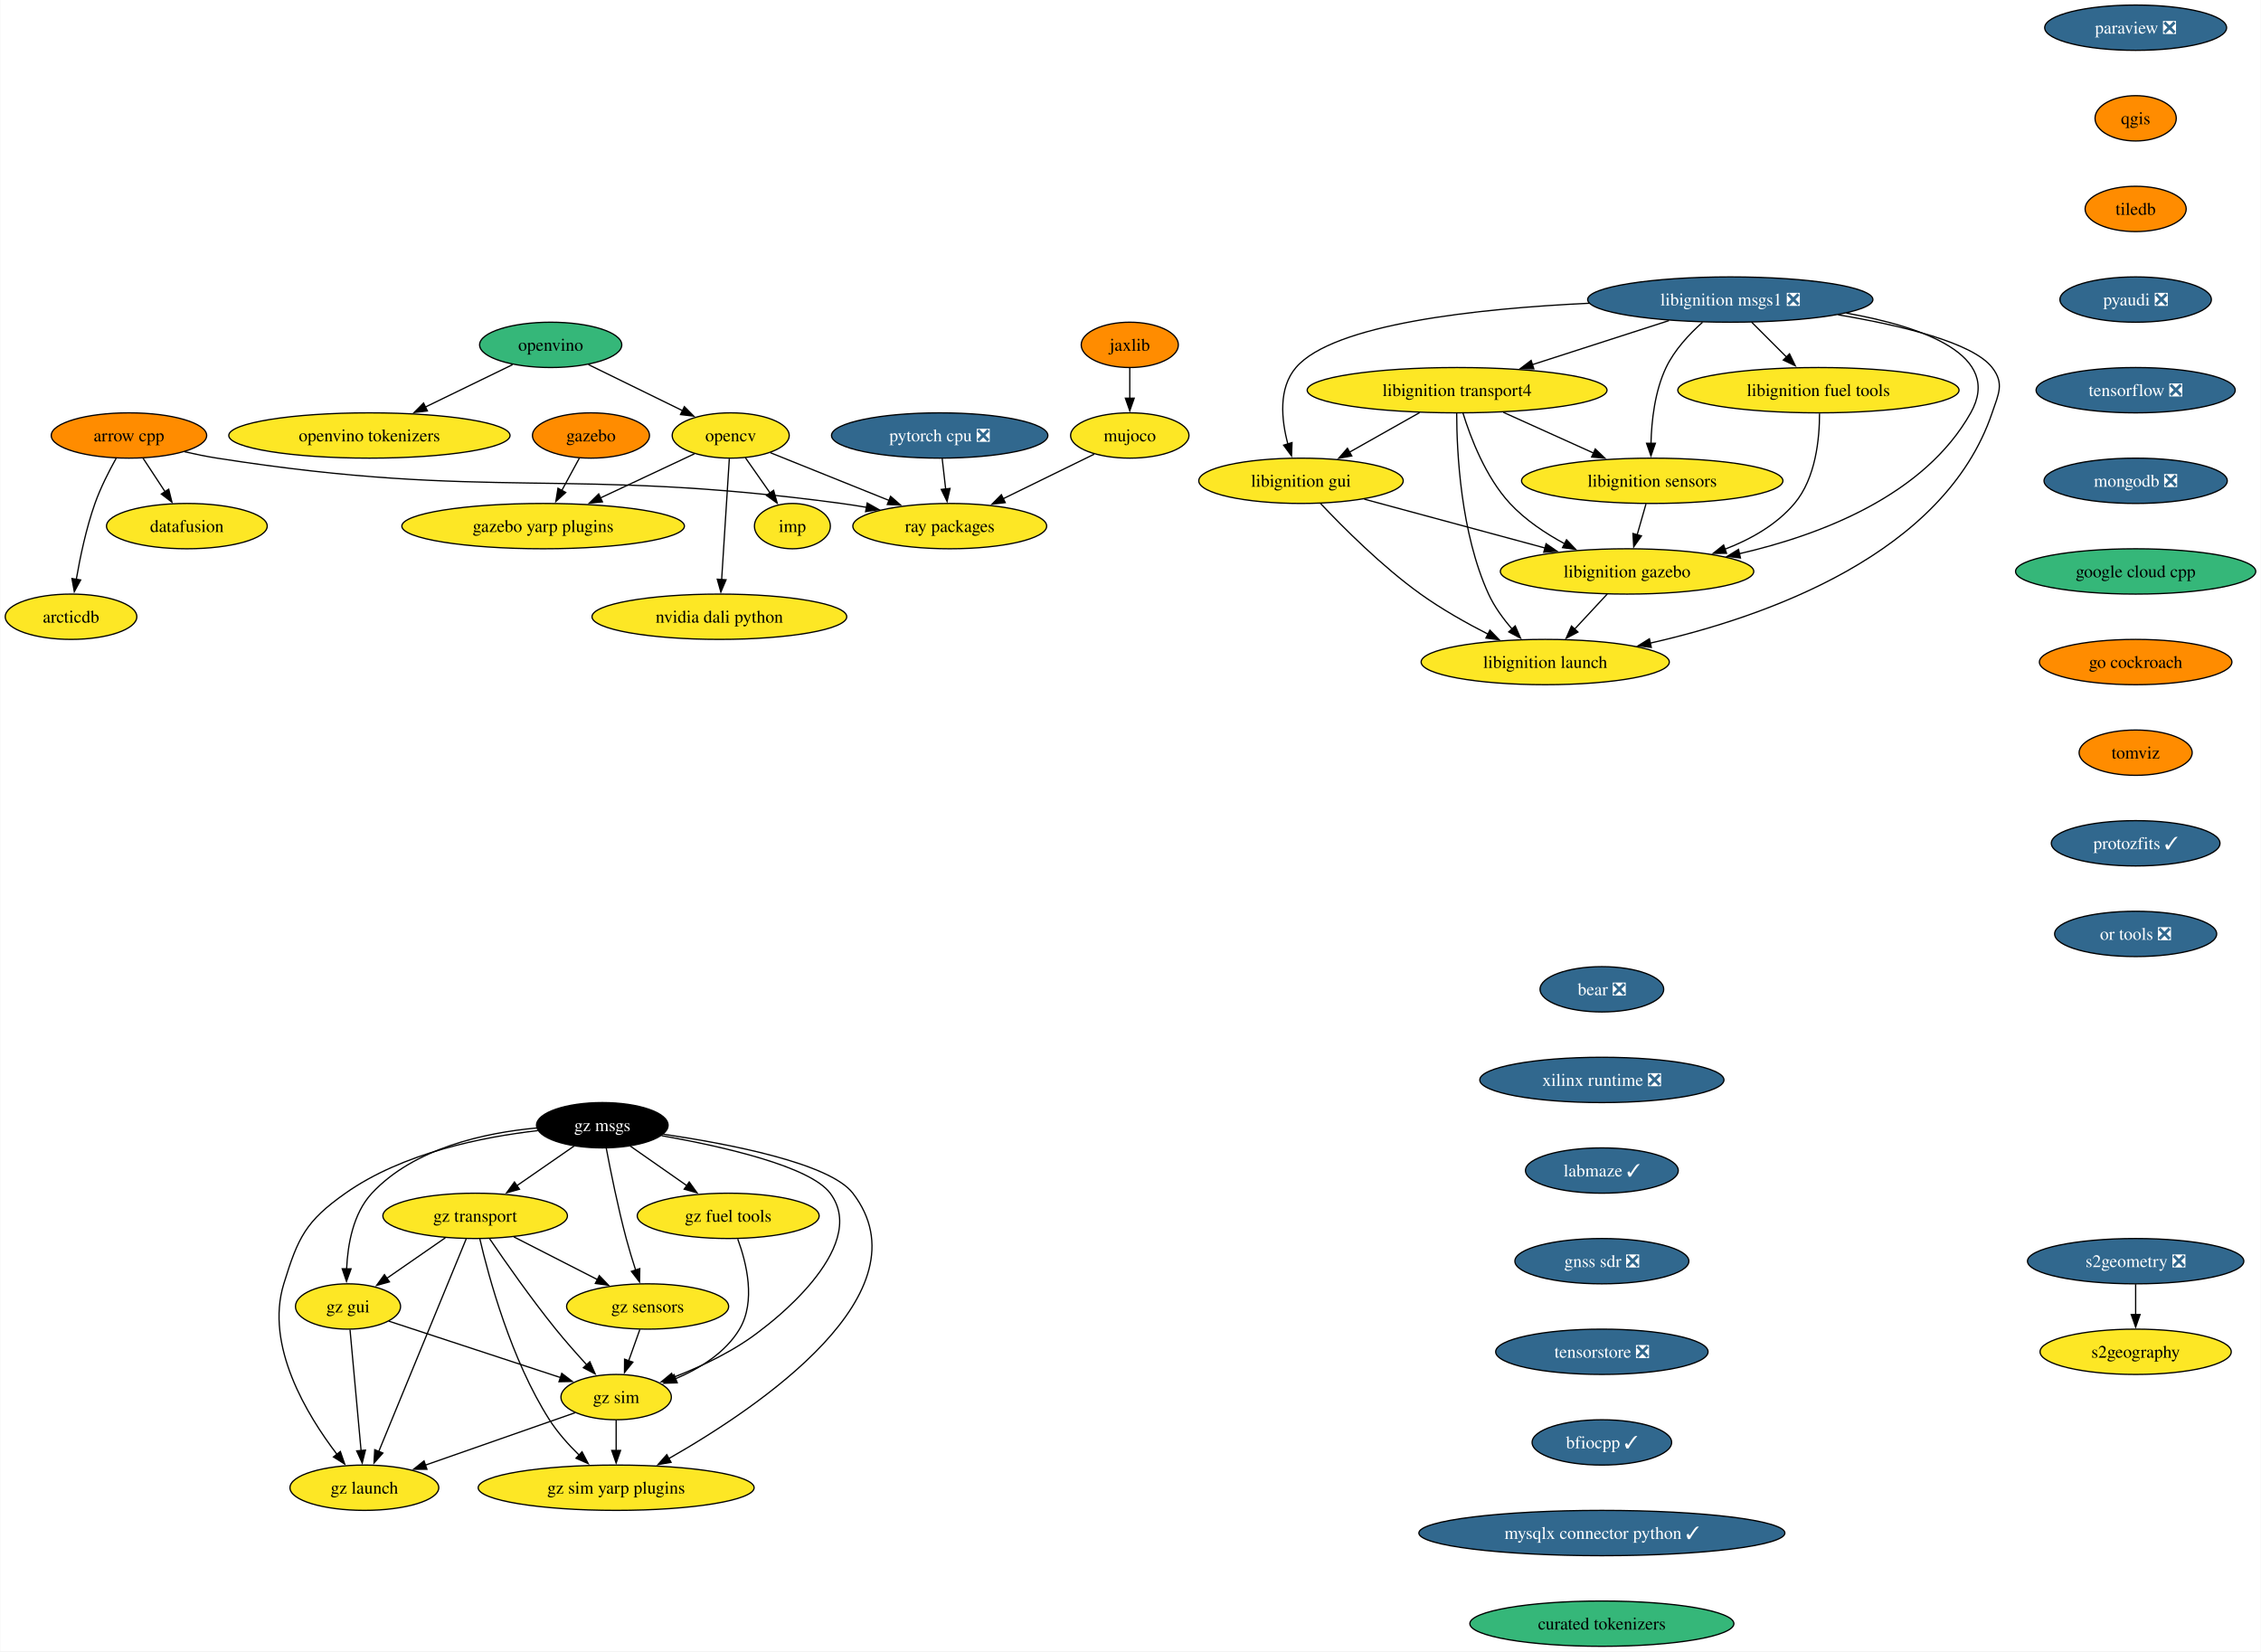
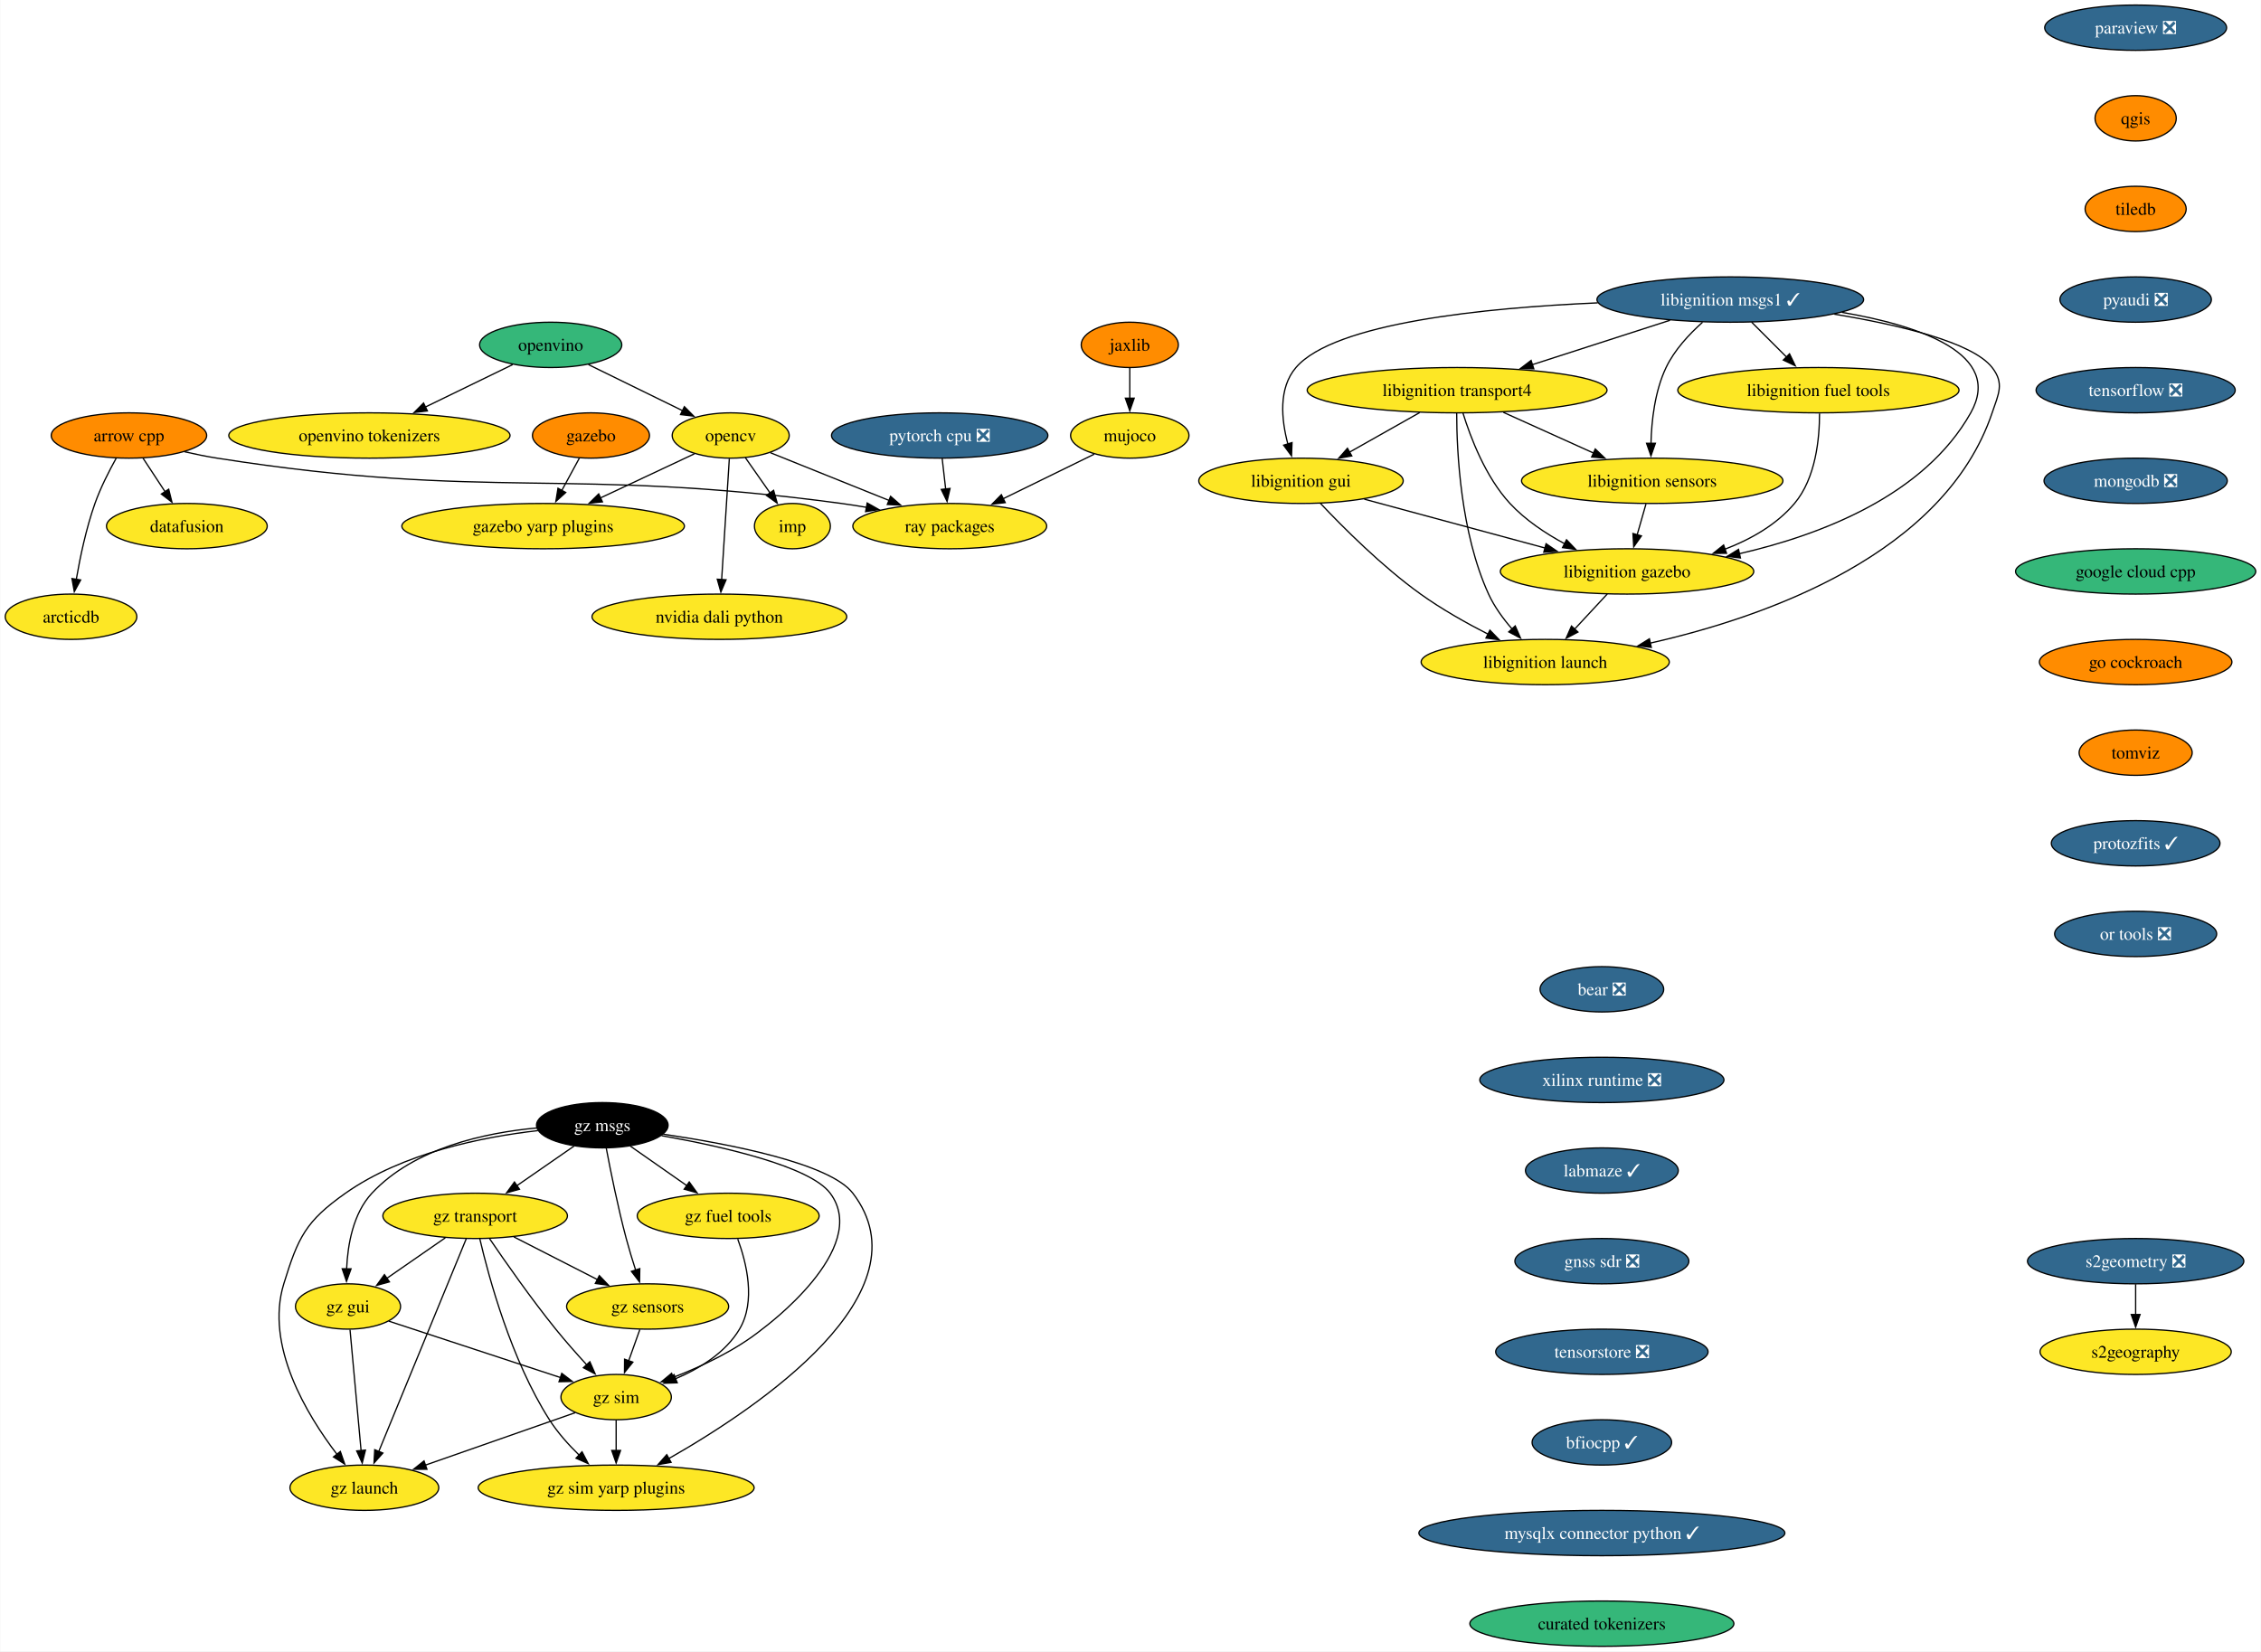
<svg xmlns="http://www.w3.org/2000/svg" xmlns:xlink="http://www.w3.org/1999/xlink" width="1796pt" height="1312pt" viewBox="0.00 0.00 1795.66 1312.00">
  <g id="graph0" class="graph" transform="scale(1 1) rotate(0) translate(4 1308)">
    <polygon fill="white" stroke="none" points="-4,4 -4,-1308 1791.66,-1308 1791.66,4 -4,4" />
    <g id="node1" class="node">
      <g id="a_node1">
        <a xlink:href="https://github.com/conda-forge/arrow-cpp-feedstock" xlink:title="arrow cpp">
          <ellipse fill="#ff8c00" stroke="black" cx="98.26" cy="-962" rx="61.73" ry="18" />
          <text text-anchor="middle" x="98.26" y="-957.33" font-family="Times,serif" font-size="14.00">arrow cpp</text>
        </a>
      </g>
    </g>
    <g id="node2" class="node">
      <g id="a_node2">
        <a xlink:href="https://github.com/conda-forge/ray-packages-feedstock" xlink:title="ray packages">
          <ellipse fill="#fde725" stroke="black" cx="750.26" cy="-890" rx="76.99" ry="18" />
          <text text-anchor="middle" x="750.26" y="-885.33" font-family="Times,serif" font-size="14.00">ray packages</text>
        </a>
      </g>
    </g>
    <g id="edge1" class="edge">
      <path fill="none" stroke="black" d="M142.47,-949.09C150.98,-947.13 159.86,-945.32 168.26,-944 386.62,-909.8 445.21,-937.49 664.26,-908 670.74,-907.13 677.46,-906.07 684.16,-904.92" />
      <polygon fill="black" stroke="black" points="684.67,-908.38 693.89,-903.16 683.42,-901.49 684.67,-908.38" />
    </g>
    <g id="node3" class="node">
      <g id="a_node3">
        <a xlink:href="https://github.com/conda-forge/datafusion-feedstock" xlink:title="datafusion">
          <ellipse fill="#fde725" stroke="black" cx="144.26" cy="-890" rx="63.84" ry="18" />
          <text text-anchor="middle" x="144.26" y="-885.33" font-family="Times,serif" font-size="14.00">datafusion</text>
        </a>
      </g>
    </g>
    <g id="edge2" class="edge">
      <path fill="none" stroke="black" d="M109.4,-944.05C114.65,-936.06 121.04,-926.33 126.91,-917.4" />
      <polygon fill="black" stroke="black" points="129.83,-919.33 132.4,-909.05 123.98,-915.49 129.83,-919.33" />
    </g>
    <g id="node4" class="node">
      <g id="a_node4">
        <a xlink:href="https://github.com/conda-forge/arcticdb-feedstock" xlink:title="arcticdb">
          <ellipse fill="#fde725" stroke="black" cx="52.26" cy="-818" rx="52.26" ry="18" />
          <text text-anchor="middle" x="52.26" y="-813.33" font-family="Times,serif" font-size="14.00">arcticdb</text>
        </a>
      </g>
    </g>
    <g id="edge3" class="edge">
      <path fill="none" stroke="black" d="M88.07,-943.84C82.43,-933.71 75.68,-920.46 71.26,-908 64.31,-888.4 59.49,-865.43 56.44,-847.73" />
      <polygon fill="black" stroke="black" points="59.9,-847.23 54.85,-837.92 52.99,-848.35 59.9,-847.23" />
    </g>
    <g id="node5" class="node">
      <g id="a_node5">
        <a xlink:href="https://github.com/conda-forge/opencv-feedstock" xlink:title="opencv">
          <ellipse fill="#fde725" stroke="black" cx="576.26" cy="-962" rx="46.47" ry="18" />
          <text text-anchor="middle" x="576.26" y="-957.33" font-family="Times,serif" font-size="14.00">opencv</text>
        </a>
      </g>
    </g>
    <g id="edge4" class="edge">
      <path fill="none" stroke="black" d="M607.77,-948.32C634.14,-937.72 672.18,-922.41 702.33,-910.28" />
      <polygon fill="black" stroke="black" points="703.25,-913.68 711.22,-906.71 700.64,-907.19 703.25,-913.68" />
    </g>
    <g id="node6" class="node">
      <g id="a_node6">
        <a xlink:href="https://github.com/conda-forge/imp-feedstock" xlink:title="imp">
          <ellipse fill="#fde725" stroke="black" cx="625.26" cy="-890" rx="30.16" ry="18" />
          <text text-anchor="middle" x="625.26" y="-885.33" font-family="Times,serif" font-size="14.00">imp</text>
        </a>
      </g>
    </g>
    <g id="edge5" class="edge">
      <path fill="none" stroke="black" d="M587.87,-944.41C593.75,-936.01 601.02,-925.63 607.58,-916.26" />
      <polygon fill="black" stroke="black" points="610.33,-918.43 613.2,-908.23 604.6,-914.41 610.33,-918.43" />
    </g>
    <g id="node7" class="node">
      <g id="a_node7">
        <a xlink:href="https://github.com/conda-forge/gazebo-yarp-plugins-feedstock" xlink:title="gazebo yarp plugins">
          <ellipse fill="#fde725" stroke="black" cx="427.26" cy="-890" rx="112.24" ry="18" />
          <text text-anchor="middle" x="427.26" y="-885.33" font-family="Times,serif" font-size="14.00">gazebo yarp plugins</text>
        </a>
      </g>
    </g>
    <g id="edge6" class="edge">
      <path fill="none" stroke="black" d="M547.53,-947.5C526.3,-937.53 496.96,-923.74 472.57,-912.29" />
      <polygon fill="black" stroke="black" points="474.38,-909.27 463.84,-908.18 471.4,-915.6 474.38,-909.27" />
    </g>
    <g id="node8" class="node">
      <g id="a_node8">
        <a xlink:href="https://github.com/conda-forge/nvidia-dali-python-feedstock" xlink:title="nvidia dali python">
          <ellipse fill="#fde725" stroke="black" cx="567.26" cy="-818" rx="101.19" ry="18" />
          <text text-anchor="middle" x="567.26" y="-813.33" font-family="Times,serif" font-size="14.00">nvidia dali python</text>
        </a>
      </g>
    </g>
    <g id="edge7" class="edge">
      <path fill="none" stroke="black" d="M575.16,-943.59C573.64,-919.61 570.88,-876.14 569.06,-847.42" />
      <polygon fill="black" stroke="black" points="572.57,-847.38 568.44,-837.62 565.58,-847.82 572.57,-847.38" />
    </g>
    <g id="node9" class="node">
      <g id="a_node9">
        <a xlink:href="https://github.com/conda-forge/paraview-feedstock/pull/277" xlink:title="paraview ❎">
          <ellipse fill="#31688e" stroke="black" cx="1692.26" cy="-1286" rx="72.25" ry="18" />
          <text text-anchor="middle" x="1692.26" y="-1281.33" font-family="Times,serif" font-size="14.00" fill="white">paraview ❎</text>
        </a>
      </g>
    </g>
    <g id="node10" class="node">
      <g id="a_node10">
        <a xlink:href="https://github.com/conda-forge/qgis-feedstock" xlink:title="qgis">
          <ellipse fill="#ff8c00" stroke="black" cx="1692.26" cy="-1214" rx="32.27" ry="18" />
          <text text-anchor="middle" x="1692.26" y="-1209.33" font-family="Times,serif" font-size="14.00">qgis</text>
        </a>
      </g>
    </g>
    <g id="node11" class="node">
      <g id="a_node11">
        <a xlink:href="https://github.com/conda-forge/tiledb-feedstock" xlink:title="tiledb">
          <ellipse fill="#ff8c00" stroke="black" cx="1692.26" cy="-1142" rx="40.16" ry="18" />
          <text text-anchor="middle" x="1692.26" y="-1137.33" font-family="Times,serif" font-size="14.00">tiledb</text>
        </a>
      </g>
    </g>
    <g id="node12" class="node">
      <g id="a_node12">
        <a xlink:href="https://github.com/conda-forge/pyaudi-feedstock/pull/47" xlink:title="pyaudi ❎">
          <ellipse fill="#31688e" stroke="black" cx="1692.26" cy="-1070" rx="60.15" ry="18" />
          <text text-anchor="middle" x="1692.26" y="-1065.33" font-family="Times,serif" font-size="14.00" fill="white">pyaudi ❎</text>
        </a>
      </g>
    </g>
    <g id="node13" class="node">
      <g id="a_node13">
        <a xlink:href="https://github.com/conda-forge/tensorflow-feedstock/pull/424" xlink:title="tensorflow ❎">
          <ellipse fill="#31688e" stroke="black" cx="1692.26" cy="-998" rx="79.09" ry="18" />
          <text text-anchor="middle" x="1692.26" y="-993.33" font-family="Times,serif" font-size="14.00" fill="white">tensorflow ❎</text>
        </a>
      </g>
    </g>
    <g id="node14" class="node">
      <g id="a_node14">
        <a xlink:href="https://github.com/conda-forge/mongodb-feedstock/pull/101" xlink:title="mongodb ❎">
          <ellipse fill="#31688e" stroke="black" cx="1692.26" cy="-926" rx="72.78" ry="18" />
          <text text-anchor="middle" x="1692.26" y="-921.33" font-family="Times,serif" font-size="14.00" fill="white">mongodb ❎</text>
        </a>
      </g>
    </g>
    <g id="node16" class="node">
      <g id="a_node16">
        <a xlink:href="https://github.com/conda-forge/google-cloud-cpp-feedstock" xlink:title="google cloud cpp">
          <ellipse fill="#35b779" stroke="black" cx="1692.26" cy="-854" rx="95.4" ry="18" />
          <text text-anchor="middle" x="1692.26" y="-849.33" font-family="Times,serif" font-size="14.00">google cloud cpp</text>
        </a>
      </g>
    </g>
    <g id="node15" class="node">
      <g id="a_node15">
        <a xlink:href="https://github.com/conda-forge/pytorch-cpu-feedstock/pull/373" xlink:title="pytorch cpu ❎">
          <ellipse fill="#31688e" stroke="black" cx="742.26" cy="-962" rx="85.93" ry="18" />
          <text text-anchor="middle" x="742.26" y="-957.33" font-family="Times,serif" font-size="14.00" fill="white">pytorch cpu ❎</text>
        </a>
      </g>
    </g>
    <g id="edge13" class="edge">
      <path fill="none" stroke="black" d="M744.24,-943.7C745.07,-936.41 746.06,-927.73 747,-919.54" />
      <polygon fill="black" stroke="black" points="750.48,-919.94 748.13,-909.61 743.52,-919.15 750.48,-919.94" />
    </g>
    <g id="node27" class="node">
      <g id="a_node27">
        <a xlink:href="https://github.com/conda-forge/go-cockroach-feedstock" xlink:title="go cockroach">
          <ellipse fill="#ff8c00" stroke="black" cx="1692.26" cy="-782" rx="76.46" ry="18" />
          <text text-anchor="middle" x="1692.26" y="-777.33" font-family="Times,serif" font-size="14.00">go cockroach</text>
        </a>
      </g>
    </g>
    <g id="node17" class="node">
      <g id="a_node17">
        <a xlink:href="https://github.com/conda-forge/jaxlib-feedstock" xlink:title="jaxlib">
          <ellipse fill="#ff8c00" stroke="black" cx="893.26" cy="-1034" rx="38.58" ry="18" />
          <text text-anchor="middle" x="893.26" y="-1029.33" font-family="Times,serif" font-size="14.00">jaxlib</text>
        </a>
      </g>
    </g>
    <g id="node18" class="node">
      <g id="a_node18">
        <a xlink:href="https://github.com/conda-forge/mujoco-feedstock" xlink:title="mujoco">
          <ellipse fill="#fde725" stroke="black" cx="893.26" cy="-962" rx="47" ry="18" />
          <text text-anchor="middle" x="893.26" y="-957.33" font-family="Times,serif" font-size="14.00">mujoco</text>
        </a>
      </g>
    </g>
    <g id="edge15" class="edge">
      <path fill="none" stroke="black" d="M893.26,-1015.7C893.26,-1008.41 893.26,-999.73 893.26,-991.54" />
      <polygon fill="black" stroke="black" points="896.76,-991.62 893.26,-981.62 889.76,-991.62 896.76,-991.62" />
    </g>
    <g id="edge16" class="edge">
      <path fill="none" stroke="black" d="M865.01,-947.17C844.4,-937.08 816.11,-923.23 792.77,-911.81" />
      <polygon fill="black" stroke="black" points="794.33,-908.67 783.81,-907.42 791.25,-914.96 794.33,-908.67" />
    </g>
    <g id="node19" class="node">
      <g id="a_node19">
        <a xlink:href="https://github.com/conda-forge/libignition-transport4-feedstock" xlink:title="libignition transport4">
          <ellipse fill="#fde725" stroke="black" cx="1153.26" cy="-998" rx="119.08" ry="18" />
          <text text-anchor="middle" x="1153.26" y="-993.33" font-family="Times,serif" font-size="14.00">libignition transport4</text>
        </a>
      </g>
    </g>
    <g id="node20" class="node">
      <g id="a_node20">
        <a xlink:href="https://github.com/conda-forge/libignition-sensors-feedstock" xlink:title="libignition sensors">
          <ellipse fill="#fde725" stroke="black" cx="1308.26" cy="-926" rx="103.82" ry="18" />
          <text text-anchor="middle" x="1308.26" y="-921.33" font-family="Times,serif" font-size="14.00">libignition sensors</text>
        </a>
      </g>
    </g>
    <g id="edge17" class="edge">
      <path fill="none" stroke="black" d="M1189.99,-980.41C1211.5,-970.7 1238.86,-958.34 1261.84,-947.96" />
      <polygon fill="black" stroke="black" points="1263.01,-951.28 1270.68,-943.97 1260.13,-944.9 1263.01,-951.28" />
    </g>
    <g id="node21" class="node">
      <g id="a_node21">
        <a xlink:href="https://github.com/conda-forge/libignition-gui-feedstock" xlink:title="libignition gui">
          <ellipse fill="#fde725" stroke="black" cx="1029.26" cy="-926" rx="81.2" ry="18" />
          <text text-anchor="middle" x="1029.26" y="-921.33" font-family="Times,serif" font-size="14.00">libignition gui</text>
        </a>
      </g>
    </g>
    <g id="edge18" class="edge">
      <path fill="none" stroke="black" d="M1123.56,-980.23C1106.83,-970.79 1085.75,-958.89 1067.77,-948.74" />
      <polygon fill="black" stroke="black" points="1069.61,-945.76 1059.18,-943.89 1066.17,-951.86 1069.61,-945.76" />
    </g>
    <g id="node22" class="node">
      <g id="a_node22">
        <a xlink:href="https://github.com/conda-forge/libignition-gazebo-feedstock" xlink:title="libignition gazebo">
          <ellipse fill="#fde725" stroke="black" cx="1288.26" cy="-854" rx="100.66" ry="18" />
          <text text-anchor="middle" x="1288.26" y="-849.33" font-family="Times,serif" font-size="14.00">libignition gazebo</text>
        </a>
      </g>
    </g>
    <g id="edge19" class="edge">
      <path fill="none" stroke="black" d="M1157.93,-979.8C1163.91,-960.43 1175.88,-928.94 1195.26,-908 1207.38,-894.91 1223.48,-884.19 1238.88,-875.89" />
      <polygon fill="black" stroke="black" points="1240.19,-879.16 1247.5,-871.49 1237,-872.92 1240.19,-879.16" />
    </g>
    <g id="node23" class="node">
      <g id="a_node23">
        <a xlink:href="https://github.com/conda-forge/libignition-launch-feedstock" xlink:title="libignition launch">
          <ellipse fill="#fde725" stroke="black" cx="1223.26" cy="-782" rx="98.56" ry="18" />
          <text text-anchor="middle" x="1223.26" y="-777.33" font-family="Times,serif" font-size="14.00">libignition launch</text>
        </a>
      </g>
    </g>
    <g id="edge20" class="edge">
      <path fill="none" stroke="black" d="M1152.93,-979.68C1152.99,-949.2 1156.02,-884.62 1178.26,-836 1182.83,-826 1189.85,-816.41 1196.99,-808.2" />
      <polygon fill="black" stroke="black" points="1199.43,-810.72 1203.65,-801 1194.29,-805.97 1199.43,-810.72" />
    </g>
    <g id="edge21" class="edge">
      <path fill="none" stroke="black" d="M1303.32,-907.7C1301.19,-900.24 1298.64,-891.32 1296.25,-882.97" />
      <polygon fill="black" stroke="black" points="1299.68,-882.21 1293.56,-873.56 1292.95,-884.14 1299.68,-882.21" />
    </g>
    <g id="edge22" class="edge">
      <path fill="none" stroke="black" d="M1079.51,-911.42C1120.46,-900.35 1178.6,-884.64 1223.13,-872.6" />
      <polygon fill="black" stroke="black" points="1223.93,-876.01 1232.67,-870.02 1222.11,-869.25 1223.93,-876.01" />
    </g>
    <g id="edge23" class="edge">
      <path fill="none" stroke="black" d="M1044.6,-908.18C1062.51,-889.17 1093.59,-858 1124.26,-836 1140.95,-824.03 1160.66,-812.94 1178.09,-804.03" />
      <polygon fill="black" stroke="black" points="1179.32,-807.33 1186.69,-799.72 1176.18,-801.07 1179.32,-807.33" />
    </g>
    <g id="edge24" class="edge">
      <path fill="none" stroke="black" d="M1272.53,-836.05C1264.7,-827.63 1255.09,-817.28 1246.44,-807.97" />
      <polygon fill="black" stroke="black" points="1249.25,-805.84 1239.88,-800.9 1244.12,-810.61 1249.25,-805.84" />
    </g>
    <g id="node24" class="node">
      <g id="a_node24">
-         <a xlink:href="https://github.com/conda-forge/libignition-msgs1-feedstock/pull/114" xlink:title="libignition msgs1 ❎">
-           <ellipse fill="#31688e" stroke="black" cx="1370.26" cy="-1070" rx="113.29" ry="18" />
-           <text text-anchor="middle" x="1370.26" y="-1065.33" font-family="Times,serif" font-size="14.00" fill="white">libignition msgs1 ❎</text>
+         <a xlink:href="https://github.com/conda-forge/libignition-msgs1-feedstock/pull/114" xlink:title="libignition msgs1 ✓">
+           <ellipse fill="#31688e" stroke="black" cx="1370.26" cy="-1070" rx="105.92" ry="18" />
+           <text text-anchor="middle" x="1370.26" y="-1065.33" font-family="Times,serif" font-size="14.00" fill="white">libignition msgs1 ✓</text>
        </a>
      </g>
    </g>
    <g id="edge25" class="edge">
-       <path fill="none" stroke="black" d="M1321.56,-1053.29C1289.43,-1042.92 1247.11,-1029.27 1212.95,-1018.26" />
-       <polygon fill="black" stroke="black" points="1214.2,-1014.98 1203.61,-1015.24 1212.06,-1021.64 1214.2,-1014.98" />
+       <path fill="none" stroke="black" d="M1322.37,-1053.55C1290.16,-1043.16 1247.46,-1029.39 1213.02,-1018.28" />
+       <polygon fill="black" stroke="black" points="1214.19,-1014.98 1203.6,-1015.24 1212.04,-1021.64 1214.19,-1014.98" />
    </g>
    <g id="edge26" class="edge">
      <path fill="none" stroke="black" d="M1348.22,-1051.97C1337.66,-1042.55 1325.91,-1029.95 1319.26,-1016 1310.3,-997.18 1307.7,-973.7 1307.26,-955.59" />
      <polygon fill="black" stroke="black" points="1310.76,-955.8 1307.25,-945.8 1303.76,-955.81 1310.76,-955.8" />
    </g>
    <g id="edge27" class="edge">
-       <path fill="none" stroke="black" d="M1258.35,-1067.07C1169.35,-1062.88 1055.01,-1050.66 1025.26,-1016 1011.18,-999.59 1013.67,-974.57 1018.83,-955.23" />
+       <path fill="none" stroke="black" d="M1264.94,-1067.37C1175.09,-1063.47 1055.75,-1051.53 1025.26,-1016 1011.18,-999.59 1013.67,-974.57 1018.83,-955.23" />
      <polygon fill="black" stroke="black" points="1022.14,-956.36 1021.73,-945.78 1015.45,-954.31 1022.14,-956.36" />
    </g>
    <g id="edge28" class="edge">
-       <path fill="none" stroke="black" d="M1462.44,-1059.23C1523.17,-1048.43 1587.09,-1026.02 1561.26,-980 1524.36,-914.25 1442.01,-882.9 1377.35,-868.06" />
+       <path fill="none" stroke="black" d="M1458.97,-1059.84C1520.7,-1049.28 1587.58,-1026.89 1561.26,-980 1524.36,-914.25 1442.01,-882.9 1377.35,-868.06" />
      <polygon fill="black" stroke="black" points="1378.32,-864.69 1367.8,-865.97 1376.82,-871.53 1378.32,-864.69" />
    </g>
    <g id="edge29" class="edge">
-       <path fill="none" stroke="black" d="M1455.95,-1057.89C1506.25,-1049.41 1562.88,-1035.79 1578.26,-1016 1588.08,-1003.37 1583.39,-995.16 1578.26,-980 1540.28,-867.72 1399.01,-817.94 1306.55,-797.01" />
+       <path fill="none" stroke="black" d="M1452.88,-1058.4C1503.92,-1049.97 1562.57,-1036.19 1578.26,-1016 1588.08,-1003.37 1583.39,-995.16 1578.26,-980 1540.28,-867.72 1399.01,-817.94 1306.55,-797.01" />
      <polygon fill="black" stroke="black" points="1307.52,-793.64 1297,-794.92 1306.02,-800.47 1307.52,-793.64" />
    </g>
    <g id="node25" class="node">
      <g id="a_node25">
        <a xlink:href="https://github.com/conda-forge/libignition-fuel-tools-feedstock" xlink:title="libignition fuel tools">
          <ellipse fill="#fde725" stroke="black" cx="1440.26" cy="-998" rx="111.71" ry="18" />
          <text text-anchor="middle" x="1440.26" y="-993.33" font-family="Times,serif" font-size="14.00">libignition fuel tools</text>
        </a>
      </g>
    </g>
    <g id="edge30" class="edge">
      <path fill="none" stroke="black" d="M1387.21,-1052.05C1395.51,-1043.75 1405.68,-1033.58 1414.88,-1024.38" />
      <polygon fill="black" stroke="black" points="1417.32,-1026.89 1421.92,-1017.35 1412.37,-1021.94 1417.32,-1026.89" />
    </g>
    <g id="edge31" class="edge">
      <path fill="none" stroke="black" d="M1441.14,-979.52C1441.18,-959.89 1438.28,-928.16 1421.26,-908 1407,-891.1 1386.58,-879.54 1366.01,-871.66" />
      <polygon fill="black" stroke="black" points="1367.29,-868.4 1356.69,-868.36 1364.96,-875 1367.29,-868.4" />
    </g>
    <g id="node26" class="node">
      <g id="a_node26">
        <a xlink:href="https://github.com/conda-forge/gazebo-feedstock" xlink:title="gazebo">
          <ellipse fill="#ff8c00" stroke="black" cx="465.26" cy="-962" rx="46.47" ry="18" />
          <text text-anchor="middle" x="465.26" y="-957.33" font-family="Times,serif" font-size="14.00">gazebo</text>
        </a>
      </g>
    </g>
    <g id="edge32" class="edge">
      <path fill="none" stroke="black" d="M456.06,-944.05C451.88,-936.35 446.82,-927.03 442.12,-918.36" />
      <polygon fill="black" stroke="black" points="445.21,-916.72 437.36,-909.61 439.06,-920.06 445.21,-916.72" />
    </g>
    <g id="node28" class="node">
      <g id="a_node28">
        <a xlink:href="https://github.com/conda-forge/tomviz-feedstock" xlink:title="tomviz">
          <ellipse fill="#ff8c00" stroke="black" cx="1692.26" cy="-710" rx="44.9" ry="18" />
          <text text-anchor="middle" x="1692.26" y="-705.33" font-family="Times,serif" font-size="14.00">tomviz</text>
        </a>
      </g>
    </g>
    <g id="node31" class="node">
      <g id="a_node31">
        <a xlink:href="https://github.com/conda-forge/protozfits-feedstock/pull/48" xlink:title="protozfits ✓">
          <ellipse fill="#31688e" stroke="black" cx="1692.26" cy="-638" rx="66.99" ry="18" />
          <text text-anchor="middle" x="1692.26" y="-633.33" font-family="Times,serif" font-size="14.00" fill="white">protozfits ✓</text>
        </a>
      </g>
    </g>
    <g id="node29" class="node">
      <g id="a_node29">
        <a xlink:href="https://github.com/conda-forge/s2geometry-feedstock/pull/23" xlink:title="s2geometry ❎">
          <ellipse fill="#31688e" stroke="black" cx="1692.26" cy="-306" rx="85.93" ry="18" />
          <text text-anchor="middle" x="1692.26" y="-301.32" font-family="Times,serif" font-size="14.00" fill="white">s2geometry ❎</text>
        </a>
      </g>
    </g>
    <g id="node30" class="node">
      <g id="a_node30">
        <a xlink:href="https://github.com/conda-forge/s2geography-feedstock" xlink:title="s2geography">
          <ellipse fill="#fde725" stroke="black" cx="1692.26" cy="-234" rx="75.94" ry="18" />
          <text text-anchor="middle" x="1692.26" y="-229.32" font-family="Times,serif" font-size="14.00">s2geography</text>
        </a>
      </g>
    </g>
    <g id="edge35" class="edge">
      <path fill="none" stroke="black" d="M1692.26,-287.7C1692.26,-280.41 1692.26,-271.73 1692.26,-263.54" />
      <polygon fill="black" stroke="black" points="1695.76,-263.62 1692.26,-253.62 1688.76,-263.62 1695.76,-263.62" />
    </g>
    <g id="node32" class="node">
      <g id="a_node32">
        <a xlink:href="https://github.com/conda-forge/or-tools-feedstock/pull/65" xlink:title="or tools ❎">
          <ellipse fill="#31688e" stroke="black" cx="1692.26" cy="-566" rx="64.36" ry="18" />
          <text text-anchor="middle" x="1692.26" y="-561.33" font-family="Times,serif" font-size="14.00" fill="white">or tools ❎</text>
        </a>
      </g>
    </g>
    <g id="node33" class="node">
      <g id="a_node33">
        <a xlink:href="https://github.com/conda-forge/bear-feedstock/pull/54" xlink:title="bear ❎">
          <ellipse fill="#31688e" stroke="black" cx="1268.26" cy="-522" rx="49.1" ry="18" />
          <text text-anchor="middle" x="1268.26" y="-517.33" font-family="Times,serif" font-size="14.00" fill="white">bear ❎</text>
        </a>
      </g>
    </g>
    <g id="node34" class="node">
      <g id="a_node34">
        <a xlink:href="https://github.com/conda-forge/xilinx-runtime-feedstock/pull/40" xlink:title="xilinx runtime ❎">
          <ellipse fill="#31688e" stroke="black" cx="1268.26" cy="-450" rx="96.98" ry="18" />
          <text text-anchor="middle" x="1268.26" y="-445.32" font-family="Times,serif" font-size="14.00" fill="white">xilinx runtime ❎</text>
        </a>
      </g>
    </g>
    <g id="node35" class="node">
      <g id="a_node35">
        <a xlink:href="https://github.com/conda-forge/labmaze-feedstock/pull/15" xlink:title="labmaze ✓">
          <ellipse fill="#31688e" stroke="black" cx="1268.26" cy="-378" rx="60.68" ry="18" />
          <text text-anchor="middle" x="1268.26" y="-373.32" font-family="Times,serif" font-size="14.00" fill="white">labmaze ✓</text>
        </a>
      </g>
    </g>
    <g id="node44" class="node">
      <g id="a_node44">
        <a xlink:href="https://github.com/conda-forge/gnss-sdr-feedstock/pull/37" xlink:title="gnss sdr ❎">
          <ellipse fill="#31688e" stroke="black" cx="1268.26" cy="-306" rx="69.1" ry="18" />
          <text text-anchor="middle" x="1268.26" y="-301.32" font-family="Times,serif" font-size="14.00" fill="white">gnss sdr ❎</text>
        </a>
      </g>
    </g>
    <g id="node36" class="node">
      <g id="a_node36">
        <a xlink:href="https://github.com/conda-forge/gz-msgs-feedstock" xlink:title="gz msgs">
          <ellipse fill="#000000" stroke="black" cx="474.26" cy="-414" rx="52.26" ry="18" />
          <text text-anchor="middle" x="474.26" y="-409.32" font-family="Times,serif" font-size="14.00" fill="white">gz msgs</text>
        </a>
      </g>
    </g>
    <g id="node37" class="node">
      <g id="a_node37">
        <a xlink:href="https://github.com/conda-forge/gz-transport-feedstock" xlink:title="gz transport">
          <ellipse fill="#fde725" stroke="black" cx="373.26" cy="-342" rx="73.3" ry="18" />
          <text text-anchor="middle" x="373.26" y="-337.32" font-family="Times,serif" font-size="14.00">gz transport</text>
        </a>
      </g>
    </g>
    <g id="edge40" class="edge">
      <path fill="none" stroke="black" d="M451.85,-397.46C438.5,-388.21 421.31,-376.3 406.42,-365.98" />
      <polygon fill="black" stroke="black" points="408.48,-363.15 398.26,-360.33 404.49,-368.9 408.48,-363.15" />
    </g>
    <g id="node38" class="node">
      <g id="a_node38">
        <a xlink:href="https://github.com/conda-forge/gz-fuel-tools-feedstock" xlink:title="gz fuel tools">
          <ellipse fill="#fde725" stroke="black" cx="574.26" cy="-342" rx="72.25" ry="18" />
          <text text-anchor="middle" x="574.26" y="-337.32" font-family="Times,serif" font-size="14.00">gz fuel tools</text>
        </a>
      </g>
    </g>
    <g id="edge41" class="edge">
      <path fill="none" stroke="black" d="M496.45,-397.46C509.67,-388.21 526.69,-376.3 541.44,-365.98" />
      <polygon fill="black" stroke="black" points="543.31,-368.94 549.5,-360.34 539.3,-363.2 543.31,-368.94" />
    </g>
    <g id="node39" class="node">
      <g id="a_node39">
        <a xlink:href="https://github.com/conda-forge/gz-gui-feedstock" xlink:title="gz gui">
          <ellipse fill="#fde725" stroke="black" cx="272.26" cy="-270" rx="41.74" ry="18" />
          <text text-anchor="middle" x="272.26" y="-265.32" font-family="Times,serif" font-size="14.00">gz gui</text>
        </a>
      </g>
    </g>
    <g id="edge42" class="edge">
      <path fill="none" stroke="black" d="M422.26,-411.83C380.95,-408.03 324.73,-395.95 291.26,-360 276.35,-343.99 272.02,-319.26 271.17,-299.93" />
      <polygon fill="black" stroke="black" points="274.67,-299.91 271.06,-289.95 267.67,-299.98 274.67,-299.91" />
    </g>
    <g id="node40" class="node">
      <g id="a_node40">
        <a xlink:href="https://github.com/conda-forge/gz-sensors-feedstock" xlink:title="gz sensors">
          <ellipse fill="#fde725" stroke="black" cx="510.26" cy="-270" rx="64.36" ry="18" />
          <text text-anchor="middle" x="510.26" y="-265.32" font-family="Times,serif" font-size="14.00">gz sensors</text>
        </a>
      </g>
    </g>
    <g id="edge43" class="edge">
      <path fill="none" stroke="black" d="M477.4,-395.82C480.81,-377.8 486.67,-348.73 493.26,-324 495.46,-315.75 498.17,-306.88 500.77,-298.8" />
      <polygon fill="black" stroke="black" points="504.03,-300.09 503.84,-289.49 497.38,-297.9 504.03,-300.09" />
    </g>
    <g id="node41" class="node">
      <g id="a_node41">
        <a xlink:href="https://github.com/conda-forge/gz-sim-feedstock" xlink:title="gz sim">
          <ellipse fill="#fde725" stroke="black" cx="485.26" cy="-198" rx="43.84" ry="18" />
          <text text-anchor="middle" x="485.26" y="-193.32" font-family="Times,serif" font-size="14.00">gz sim</text>
        </a>
      </g>
    </g>
    <g id="edge44" class="edge">
      <path fill="none" stroke="black" d="M521.35,-405.71C569.41,-397.2 639.16,-381.49 655.26,-360 688.33,-315.86 602.33,-252.86 601.26,-252 580.36,-235.17 553.26,-222.4 530.51,-213.62" />
      <polygon fill="black" stroke="black" points="531.75,-210.34 521.15,-210.15 529.31,-216.91 531.75,-210.34" />
    </g>
    <g id="node42" class="node">
      <g id="a_node42">
        <a xlink:href="https://github.com/conda-forge/gz-launch-feedstock" xlink:title="gz launch">
          <ellipse fill="#fde725" stroke="black" cx="285.26" cy="-126" rx="59.1" ry="18" />
          <text text-anchor="middle" x="285.26" y="-121.33" font-family="Times,serif" font-size="14.00">gz launch</text>
        </a>
      </g>
    </g>
    <g id="edge45" class="edge">
      <path fill="none" stroke="black" d="M423.13,-409.73C379.12,-404.71 315.73,-392.03 270.26,-360 238.62,-337.71 232.65,-324.99 221.26,-288 206.18,-239.02 239.52,-183.93 263.51,-152.55" />
      <polygon fill="black" stroke="black" points="266.19,-154.8 269.65,-144.79 260.7,-150.46 266.19,-154.8" />
    </g>
    <g id="node43" class="node">
      <g id="a_node43">
        <a xlink:href="https://github.com/conda-forge/gz-sim-yarp-plugins-feedstock" xlink:title="gz sim yarp plugins">
          <ellipse fill="#fde725" stroke="black" cx="485.26" cy="-126" rx="109.61" ry="18" />
          <text text-anchor="middle" x="485.26" y="-121.33" font-family="Times,serif" font-size="14.00">gz sim yarp plugins</text>
        </a>
      </g>
    </g>
    <g id="edge46" class="edge">
      <path fill="none" stroke="black" d="M522.62,-406.89C575.45,-399.1 655.02,-383.74 673.26,-360 733.84,-281.18 598.97,-190.08 526.88,-149.05" />
      <polygon fill="black" stroke="black" points="528.9,-146.17 518.47,-144.34 525.48,-152.28 528.9,-146.17" />
    </g>
    <g id="edge47" class="edge">
      <path fill="none" stroke="black" d="M349.58,-324.59C335.71,-314.97 318.04,-302.73 303.09,-292.37" />
      <polygon fill="black" stroke="black" points="305.18,-289.56 294.97,-286.74 301.2,-295.31 305.18,-289.56" />
    </g>
    <g id="edge48" class="edge">
      <path fill="none" stroke="black" d="M404.01,-325.29C423.67,-315.24 449.36,-302.12 470.56,-291.28" />
      <polygon fill="black" stroke="black" points="471.9,-294.53 479.21,-286.86 468.71,-288.3 471.9,-294.53" />
    </g>
    <g id="edge49" class="edge">
      <path fill="none" stroke="black" d="M384.74,-323.85C397.15,-305.61 417.76,-276.13 437.26,-252 444.99,-242.44 453.91,-232.35 461.96,-223.57" />
      <polygon fill="black" stroke="black" points="464.37,-226.11 468.61,-216.4 459.24,-221.35 464.37,-226.11" />
    </g>
    <g id="edge50" class="edge">
      <path fill="none" stroke="black" d="M366.21,-323.85C351.02,-286.91 315.1,-199.55 296.64,-154.67" />
      <polygon fill="black" stroke="black" points="299.96,-153.55 292.92,-145.63 293.49,-156.21 299.96,-153.55" />
    </g>
    <g id="edge51" class="edge">
      <path fill="none" stroke="black" d="M376.93,-323.92C384.06,-293.27 401.82,-227.67 432.26,-180 438.72,-169.88 447.41,-160.17 455.88,-151.9" />
      <polygon fill="black" stroke="black" points="458.16,-154.55 463.08,-145.16 453.38,-149.44 458.16,-154.55" />
    </g>
    <g id="edge52" class="edge">
      <path fill="none" stroke="black" d="M581.84,-323.6C588.85,-304.62 596.38,-274.01 583.26,-252 572.06,-233.21 551.64,-220.68 532.33,-212.55" />
      <polygon fill="black" stroke="black" points="533.78,-209.36 523.19,-209.01 531.25,-215.89 533.78,-209.36" />
    </g>
    <g id="edge53" class="edge">
      <path fill="none" stroke="black" d="M304.61,-258.37C341.07,-246.39 400.55,-226.84 441.22,-213.47" />
      <polygon fill="black" stroke="black" points="442.06,-216.88 450.47,-210.44 439.87,-210.23 442.06,-216.88" />
    </g>
    <g id="edge54" class="edge">
      <path fill="none" stroke="black" d="M273.86,-251.59C276.05,-227.61 280.03,-184.14 282.66,-155.42" />
      <polygon fill="black" stroke="black" points="286.13,-155.9 283.56,-145.62 279.16,-155.26 286.13,-155.9" />
    </g>
    <g id="edge55" class="edge">
      <path fill="none" stroke="black" d="M504.08,-251.7C501.39,-244.15 498.16,-235.12 495.15,-226.68" />
      <polygon fill="black" stroke="black" points="498.54,-225.77 491.88,-217.53 491.95,-228.12 498.54,-225.77" />
    </g>
    <g id="edge56" class="edge">
      <path fill="none" stroke="black" d="M452.68,-185.6C420.34,-174.28 370.4,-156.8 333.47,-143.87" />
      <polygon fill="black" stroke="black" points="334.96,-140.69 324.37,-140.69 332.65,-147.3 334.96,-140.69" />
    </g>
    <g id="edge57" class="edge">
      <path fill="none" stroke="black" d="M485.26,-179.7C485.26,-172.41 485.26,-163.73 485.26,-155.54" />
      <polygon fill="black" stroke="black" points="488.76,-155.62 485.26,-145.62 481.76,-155.62 488.76,-155.62" />
    </g>
    <g id="node47" class="node">
      <g id="a_node47">
        <a xlink:href="https://github.com/conda-forge/tensorstore-feedstock/pull/54" xlink:title="tensorstore ❎">
          <ellipse fill="#31688e" stroke="black" cx="1268.26" cy="-234" rx="84.35" ry="18" />
          <text text-anchor="middle" x="1268.26" y="-229.32" font-family="Times,serif" font-size="14.00" fill="white">tensorstore ❎</text>
        </a>
      </g>
    </g>
    <g id="node45" class="node">
      <g id="a_node45">
        <a xlink:href="https://github.com/conda-forge/openvino-feedstock" xlink:title="openvino">
          <ellipse fill="#35b779" stroke="black" cx="433.26" cy="-1034" rx="56.47" ry="18" />
          <text text-anchor="middle" x="433.26" y="-1029.33" font-family="Times,serif" font-size="14.00">openvino</text>
        </a>
      </g>
    </g>
    <g id="edge59" class="edge">
      <path fill="none" stroke="black" d="M463.24,-1018.33C484.97,-1007.69 514.54,-993.22 537.98,-981.74" />
      <polygon fill="black" stroke="black" points="539.46,-984.91 546.91,-977.37 536.39,-978.62 539.46,-984.91" />
    </g>
    <g id="node46" class="node">
      <g id="a_node46">
        <a xlink:href="https://github.com/conda-forge/openvino-tokenizers-feedstock" xlink:title="openvino tokenizers">
          <ellipse fill="#fde725" stroke="black" cx="289.26" cy="-962" rx="111.71" ry="18" />
          <text text-anchor="middle" x="289.26" y="-957.33" font-family="Times,serif" font-size="14.00">openvino tokenizers</text>
        </a>
      </g>
    </g>
    <g id="edge60" class="edge">
      <path fill="none" stroke="black" d="M403.07,-1018.33C383,-1008.57 356.28,-995.58 333.78,-984.64" />
      <polygon fill="black" stroke="black" points="335.33,-981.5 324.81,-980.28 332.27,-987.8 335.33,-981.5" />
    </g>
    <g id="node48" class="node">
      <g id="a_node48">
        <a xlink:href="https://github.com/conda-forge/bfiocpp-feedstock/pull/14" xlink:title="bfiocpp ✓">
          <ellipse fill="#31688e" stroke="black" cx="1268.26" cy="-162" rx="55.42" ry="18" />
          <text text-anchor="middle" x="1268.26" y="-157.32" font-family="Times,serif" font-size="14.00" fill="white">bfiocpp ✓</text>
        </a>
      </g>
    </g>
    <g id="node49" class="node">
      <g id="a_node49">
        <a xlink:href="https://github.com/conda-forge/mysqlx-connector-python-feedstock/pull/11" xlink:title="mysqlx connector python ✓">
          <ellipse fill="#31688e" stroke="black" cx="1268.26" cy="-90" rx="145.38" ry="18" />
          <text text-anchor="middle" x="1268.26" y="-85.33" font-family="Times,serif" font-size="14.00" fill="white">mysqlx connector python ✓</text>
        </a>
      </g>
    </g>
    <g id="node50" class="node">
      <g id="a_node50">
        <a xlink:href="https://github.com/conda-forge/curated-tokenizers-feedstock" xlink:title="curated tokenizers">
          <ellipse fill="#35b779" stroke="black" cx="1268.26" cy="-18" rx="104.87" ry="18" />
          <text text-anchor="middle" x="1268.26" y="-13.32" font-family="Times,serif" font-size="14.00">curated tokenizers</text>
        </a>
      </g>
    </g>
  </g>
</svg>
